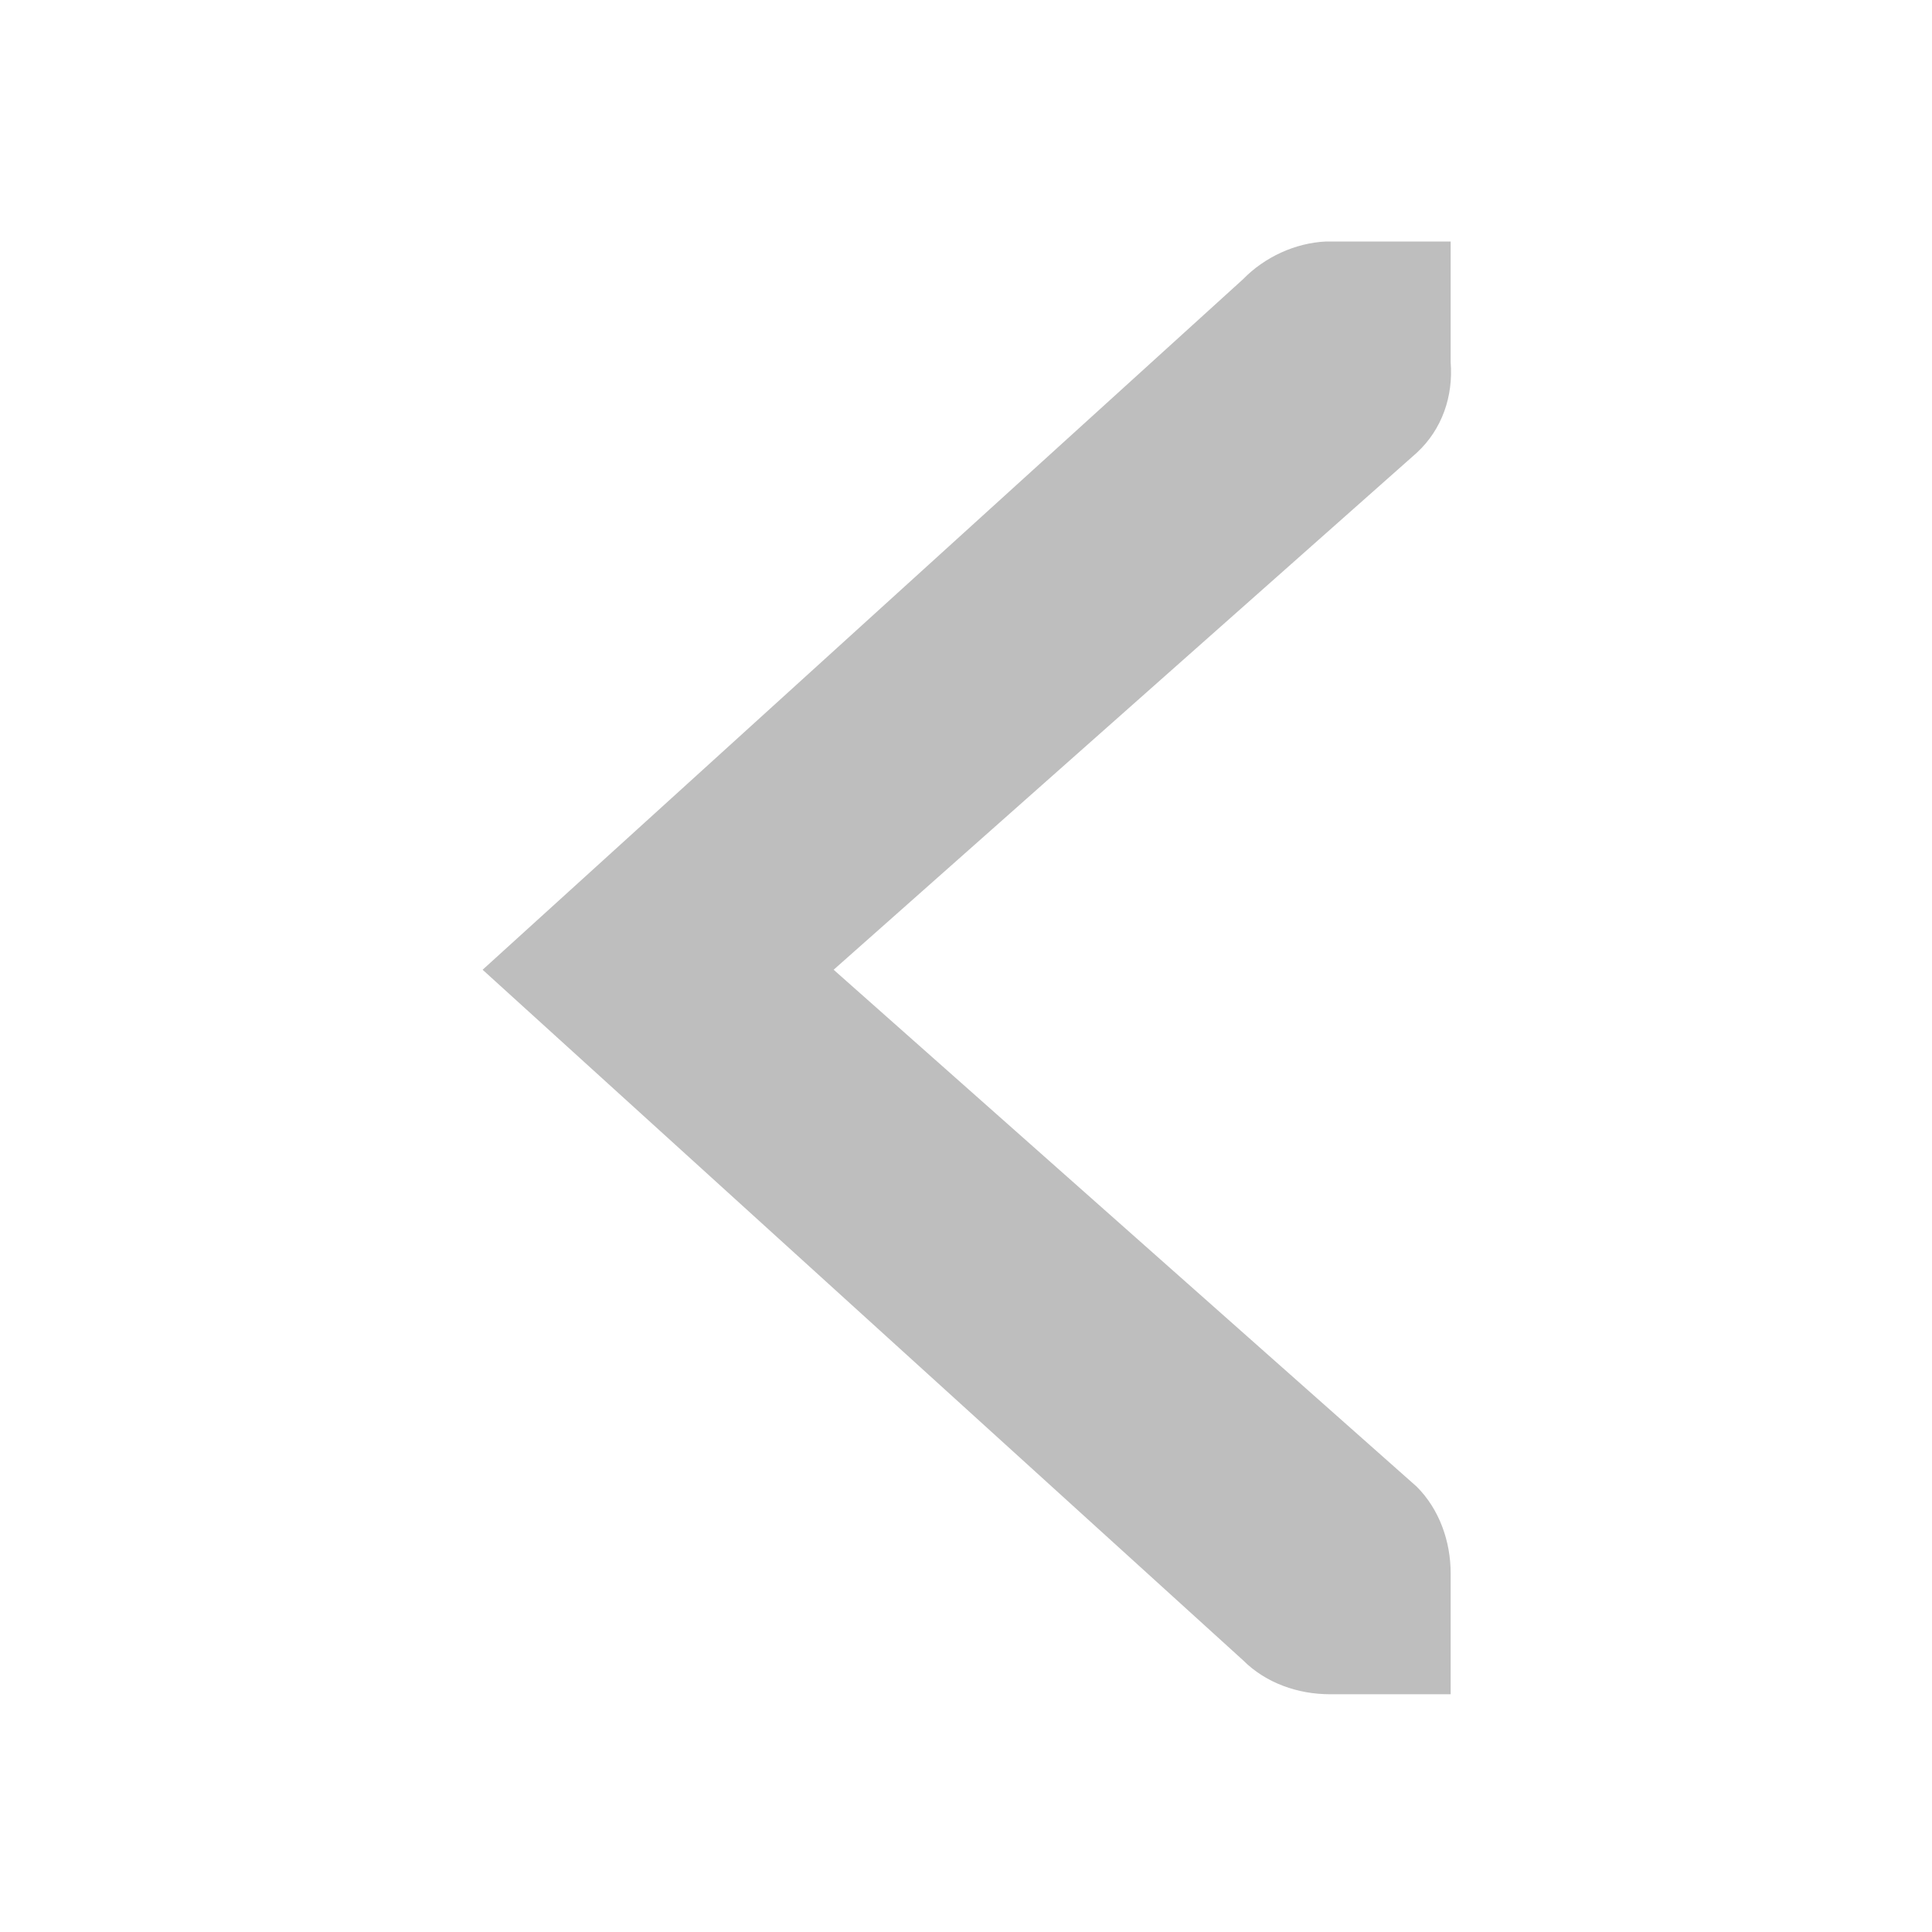
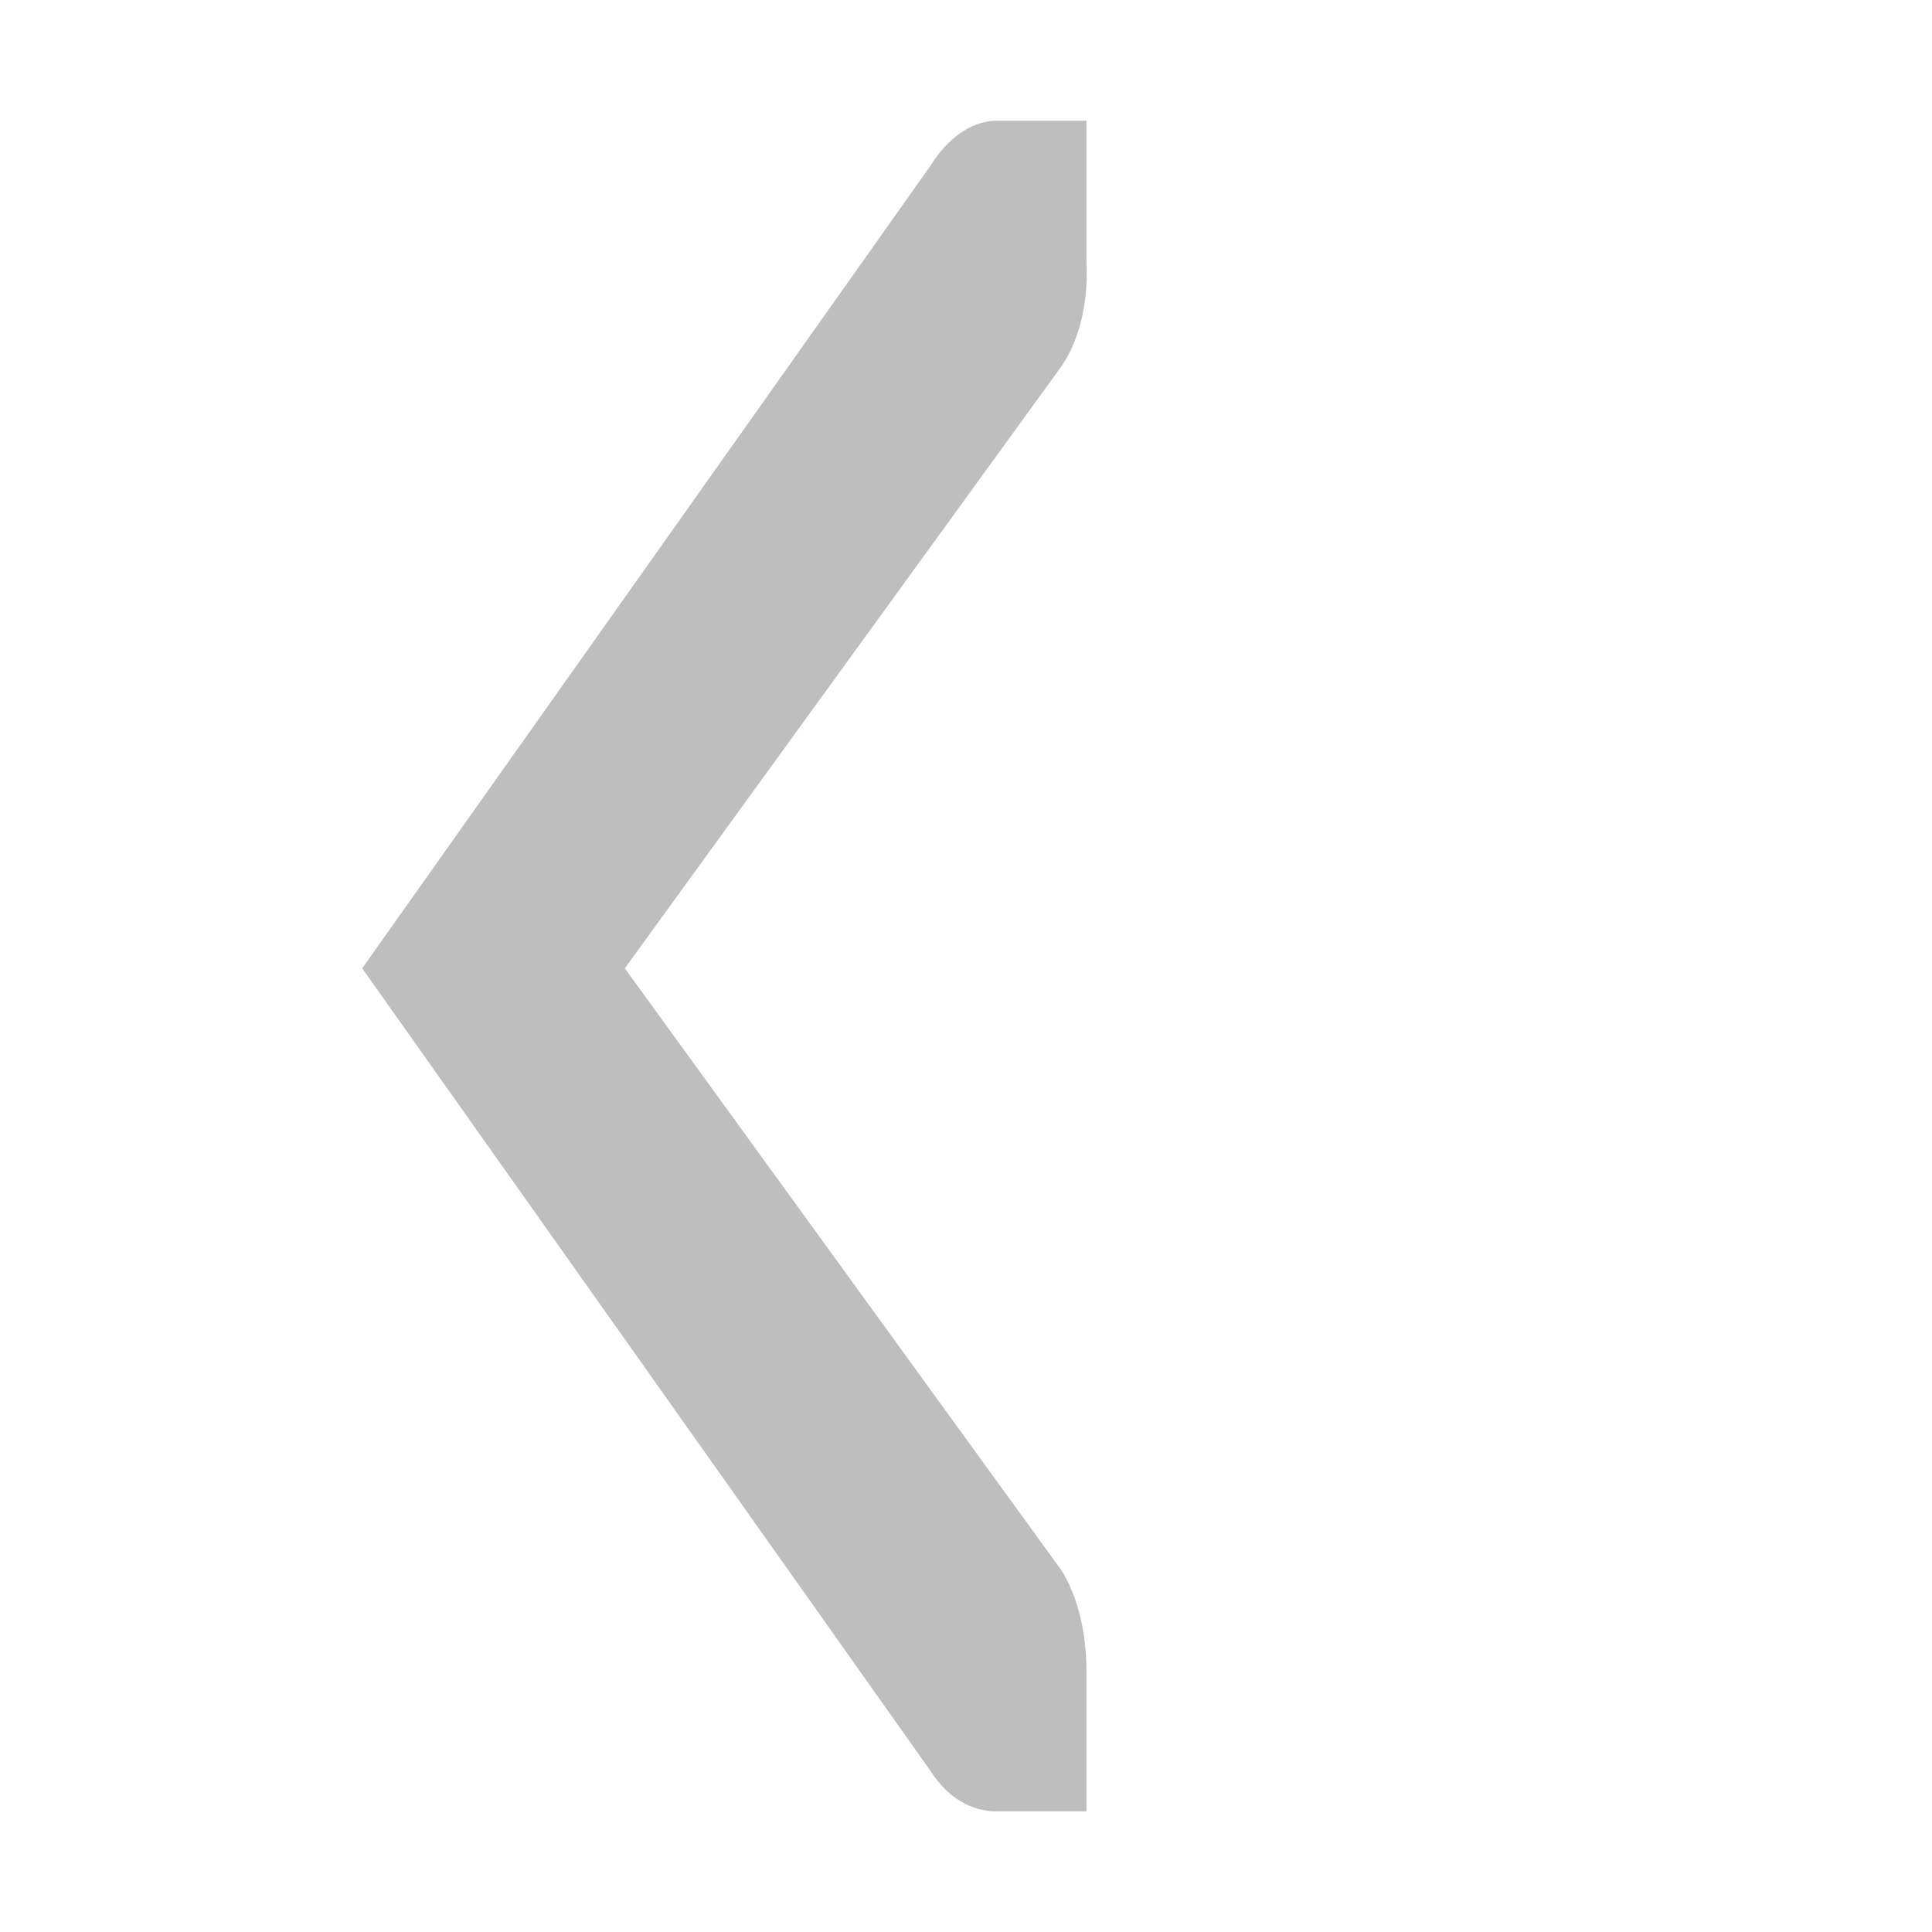
- <svg xmlns="http://www.w3.org/2000/svg" viewBox="0 0 16 16">
-   <g transform="translate(-101.0002 -747)">
-     <path style="fill:#bebebe;line-height:normal;color:#bebebe" d="m 113.014,749 -1,0 c -0.01,-1.2e-4 -0.021,-4.6e-4 -0.031,0 -0.255,0.011 -0.51,0.129 -0.688,0.312 l -6.298,5.719 6.298,5.719 c 0.188,0.188 0.453,0.281 0.719,0.281 l 1,0 0,-1 c 0,-0.265 -0.093,-0.531 -0.281,-0.719 l -4.829,-4.281 4.829,-4.281 c 0.211,-0.195 0.303,-0.469 0.281,-0.75 z" />
+ <svg xmlns="http://www.w3.org/2000/svg" xmlns:ns2="http://www.openswatchbook.org/uri/2009/osb" xmlns:xlink="http://www.w3.org/1999/xlink" viewBox="0 0 16 16" id="svg2" version="1.1" width="100%" height="100%">
+   <defs id="defs10">
+     <linearGradient id="linearGradient3785">
+       <stop style="stop-color:#384880;stop-opacity:1;" offset="0" id="stop3787" />
+       <stop style="stop-color:#000000;stop-opacity:1;" offset="1" id="stop3789" />
+     </linearGradient>
+     <linearGradient y2="520.171" y1="408.397" x2="365.978" x1="365.512" id="linearGradient3189" xlink:href="#linearGradient3785" gradientUnits="userSpaceOnUse" gradientTransform="matrix(0.08112299,0,0,0.07855526,540.8143,254.8467)" />
+     <filter id="filter7554" color-interpolation-filters="sRGB">
+       <feBlend mode="darken" in2="BackgroundImage" id="feBlend7556" />
+     </filter>
+     <linearGradient ns2:paint="solid" id="linearGradient5606">
+       <stop style="stop-color:#000000;stop-opacity:1;" offset="0" id="stop5608" />
+     </linearGradient>
+   </defs>
+   <g transform="matrix(0,-1.16361,-0.7481698,0,570.8731,227.9391)" id="g4" style="fill:#bebebe;fill-opacity:1">
+     <path style="color:#bebebe;fill:#bebebe;fill-opacity:1" d="m 195.03,751 0,1 c -9.1e-4,0.011 5.9e-4,0.021 -9e-5,0.031 -0.011,0.255 -0.128,0.51 -0.313,0.688 l -5.719,6.298 -5.719,-6.298 c -0.188,-0.188 -0.281,-0.453 -0.281,-0.719 l 0,-1 1,0 c 0.265,7e-5 0.531,0.093 0.719,0.281 l 4.281,4.829 4.281,-4.829 c 0.195,-0.211 0.469,-0.303 0.75,-0.281 z" id="path6" />
  </g>
</svg>
